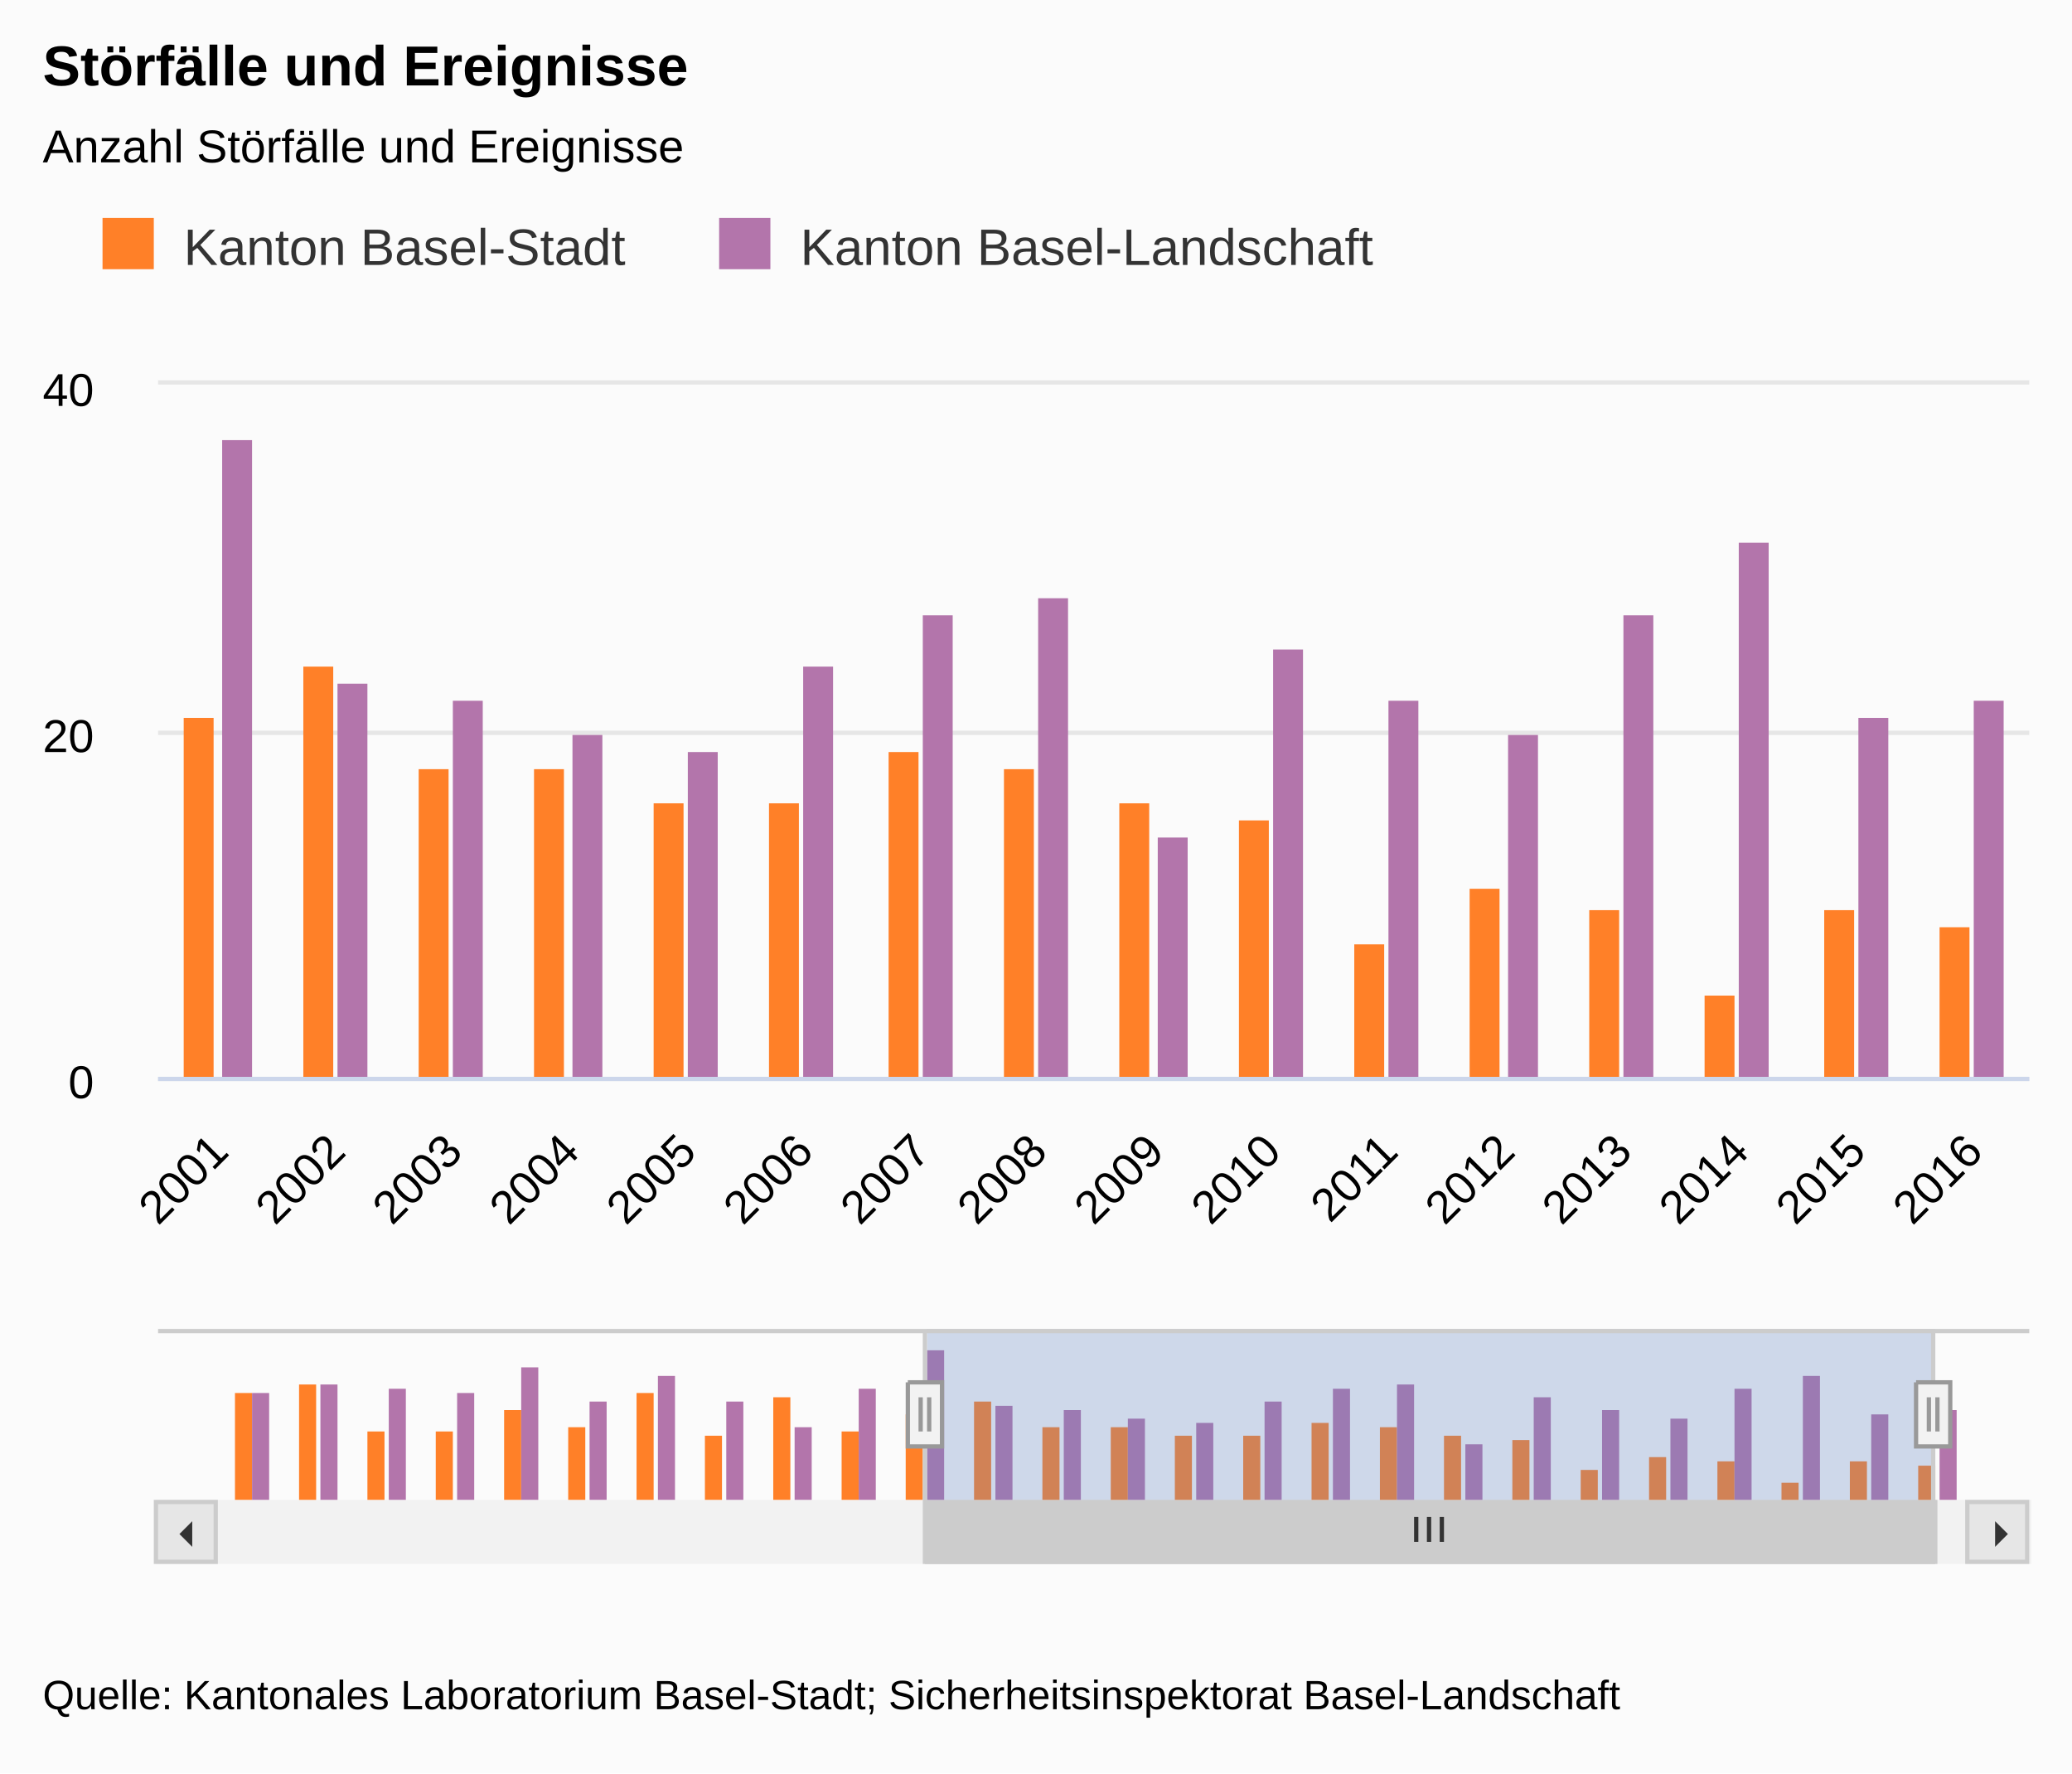
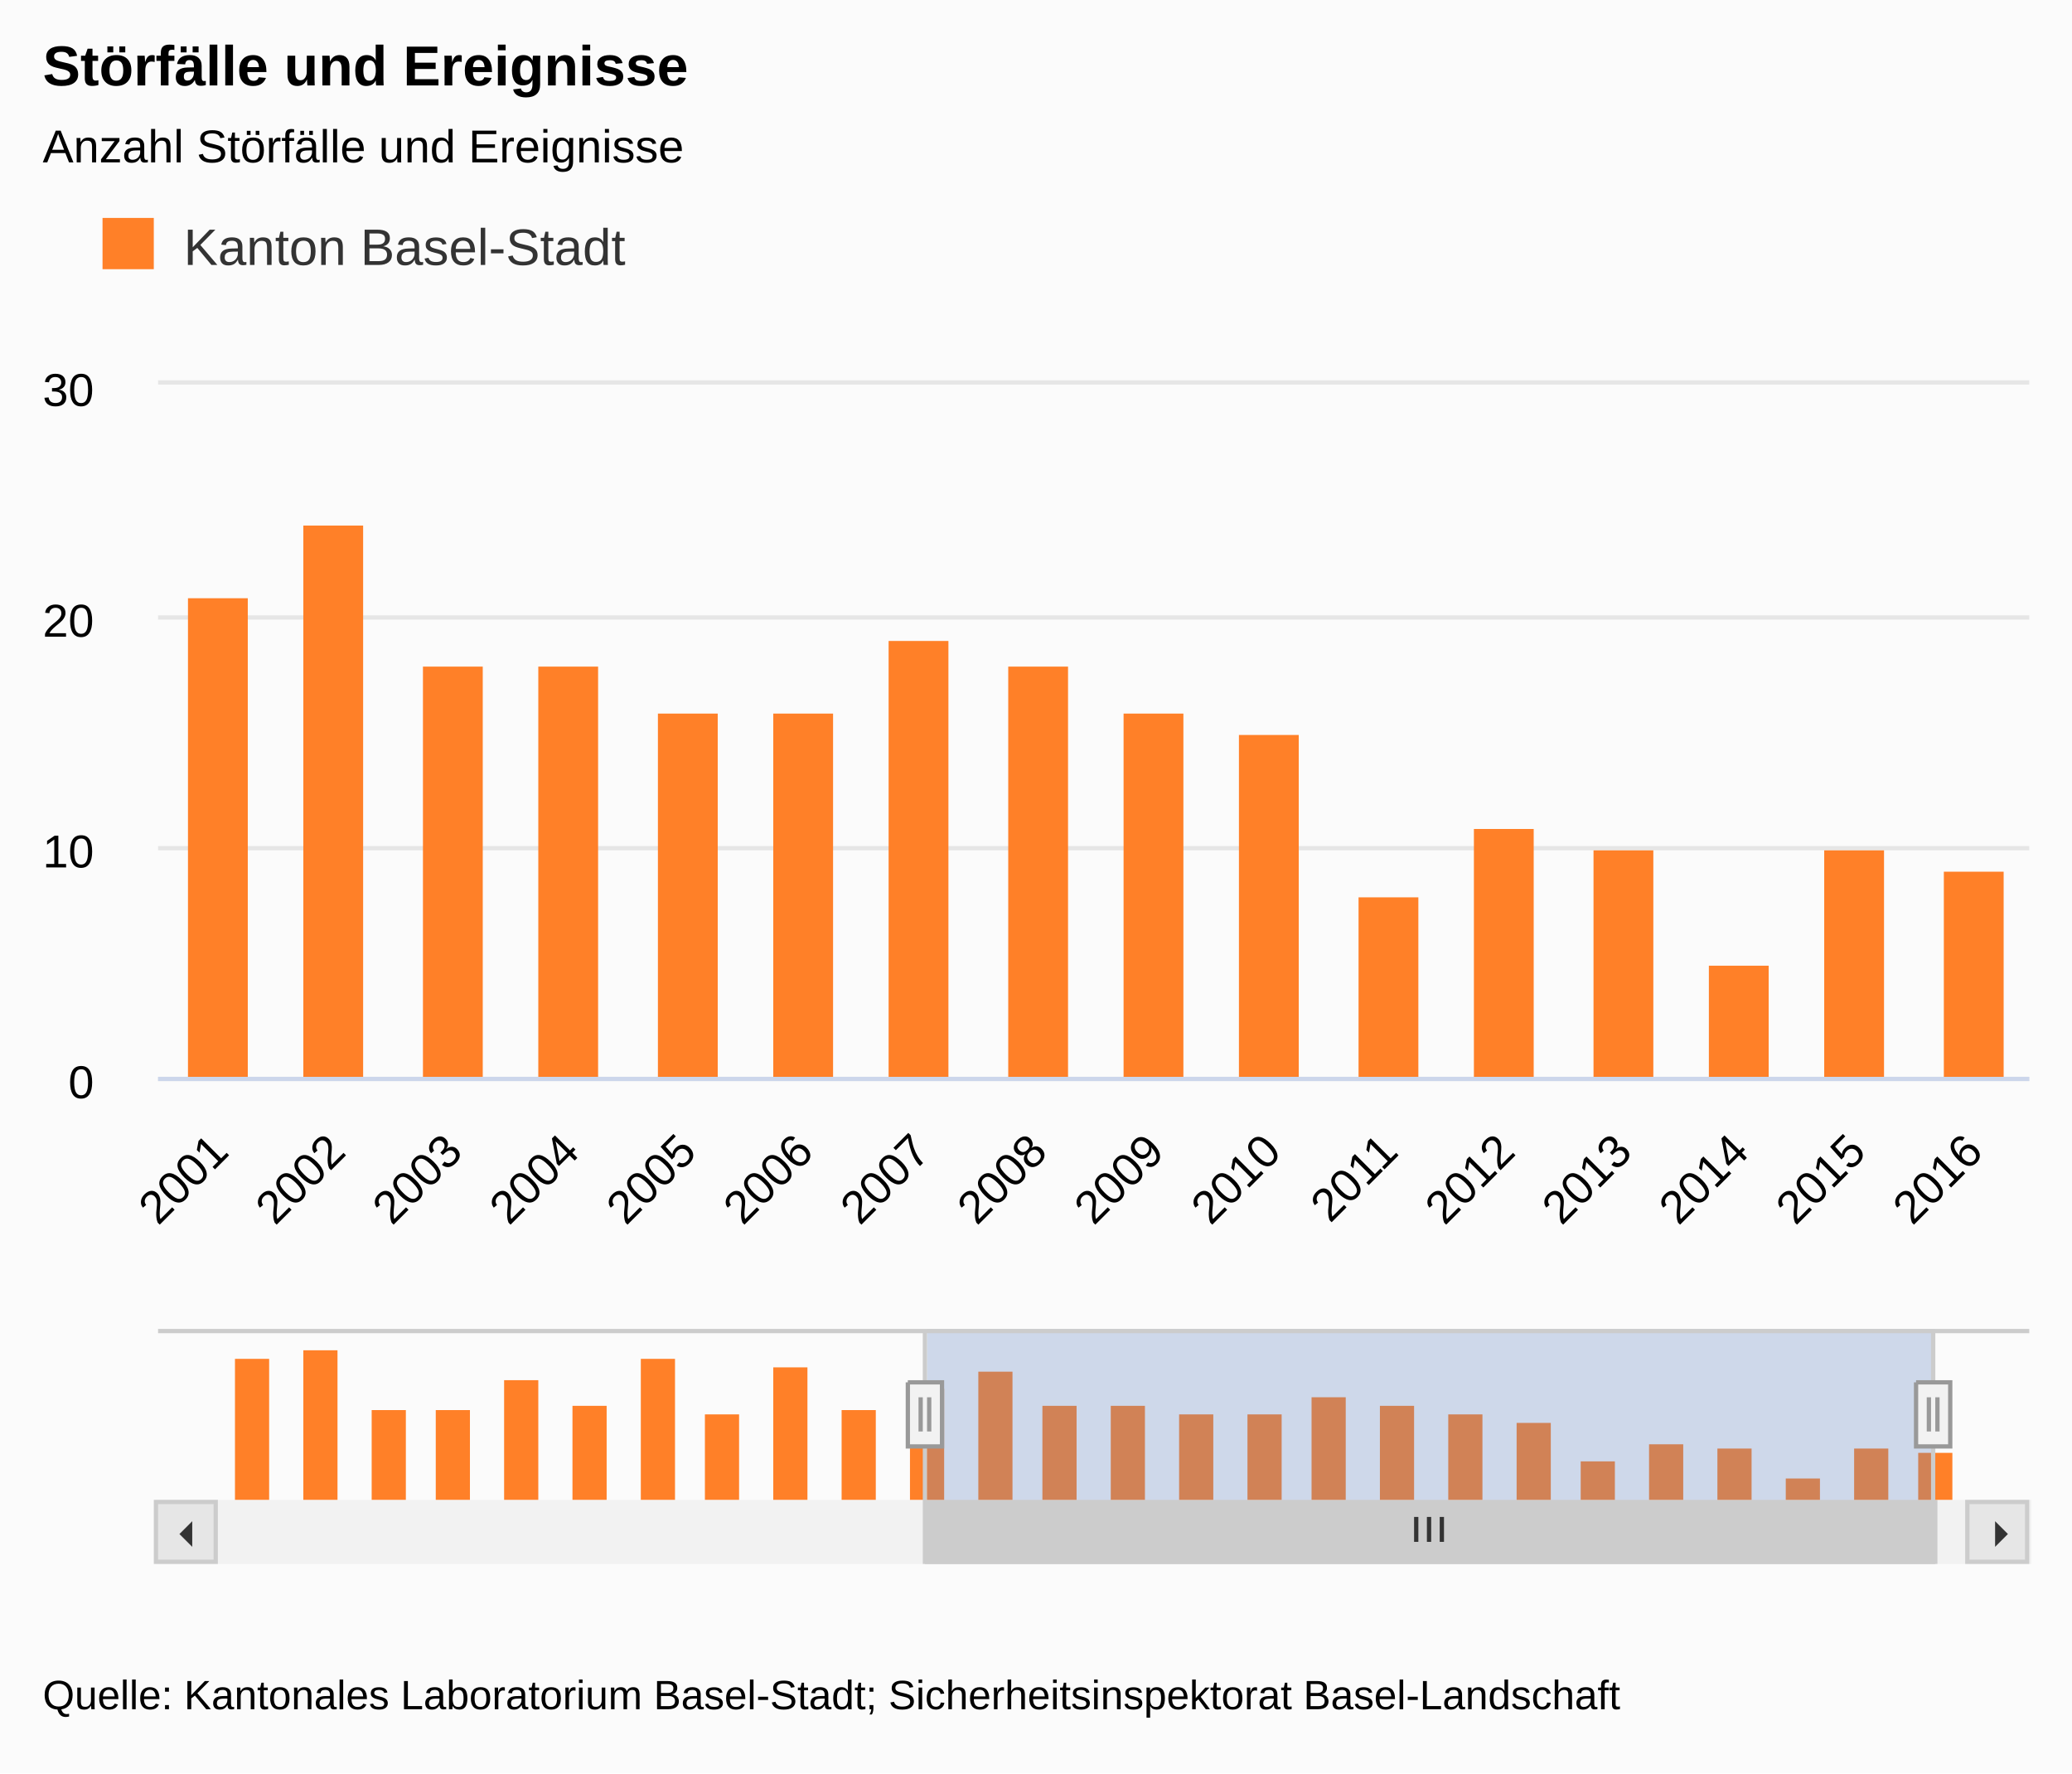
<svg xmlns="http://www.w3.org/2000/svg" class="highcharts-root" viewBox="0 0 485 415" font-family="Arial" font-size="12">
  <defs>
    <clipPath id="a">
      <path fill="none" d="M0 0h438v162H0z" />
    </clipPath>
    <clipPath id="b">
      <path fill="none" d="M0 0h410v40H0z" />
    </clipPath>
  </defs>
  <rect fill="#fbfbfb" class="highcharts-background" width="485" height="415" rx="0" ry="0" />
  <path fill="none" class="highcharts-plot-background" d="M37 90h438v162H37z" />
  <text transform="translate(10 451)" class="highcharts-label" cursor="pointer">
    <tspan>&gt; Indikator-Details</tspan>
  </text>
  <g class="highcharts-grid highcharts-xaxis-grid">
    <path fill="none" class="highcharts-grid-line" d="M63.5 90v162m0-162v162m28-162v162m0-162v162m27-162v162m0-162v162m28-162v162m0-162v162m27-162v162m0-162v162m27-162v162m0-162v162m28-162v162m0-162v162m27-162v162m0-162v162m27-162v162m0-162v162m28-162v162m0-162v162m27-162v162m0-162v162m28-162v162m0-162v162m27-162v162m0-162v162m27-162v162m0-162v162m28-162v162m0-162v162m27-162v162m0-162v162" />
  </g>
  <g class="highcharts-grid highcharts-xaxis-grid highcharts-navigator-xaxis">
    <path fill="none" class="highcharts-grid-line" d="M58.5 311v40m158-40v40m157-40v40" />
  </g>
  <g class="highcharts-grid highcharts-yaxis-grid">
-     <path fill="none" stroke="#e6e6e6" class="highcharts-grid-line" d="M37 252.5h438m-438-81h438m-438-82h438" />
+     <path fill="none" stroke="#e6e6e6" class="highcharts-grid-line" d="M37 252.5h438m-438-54h438m-438-54h438m-438-55h438" />
  </g>
  <g class="highcharts-grid highcharts-yaxis-grid highcharts-navigator-yaxis">
-     <path fill="none" class="highcharts-grid-line" d="M51 351.5h410" />
+     <path fill="none" class="highcharts-grid-line" d="M51 351.5h410m-410-32h410" />
  </g>
  <path fill="none" class="highcharts-plot-border" d="M37 90h438v162H37z" />
  <g class="highcharts-axis highcharts-xaxis">
    <path fill="none" class="highcharts-axis-line" stroke="#ccd6eb" d="M37 252.5h438" />
  </g>
  <g class="highcharts-axis highcharts-xaxis highcharts-navigator-xaxis">
    <path fill="none" class="highcharts-axis-line" d="M51 351h410" />
  </g>
  <g class="highcharts-axis highcharts-yaxis">
    <path fill="none" class="highcharts-axis-line" d="M37 90v162" />
  </g>
  <g class="highcharts-axis highcharts-yaxis">
    <path fill="none" class="highcharts-axis-line" d="M475 90v162" />
  </g>
  <g class="highcharts-axis highcharts-yaxis highcharts-navigator-yaxis">
    <path fill="none" class="highcharts-axis-line" d="M37 311v40" />
  </g>
  <g class="highcharts-scrollbar" transform="translate(37 352)">
    <rect fill="#f2f2f2" class="highcharts-scrollbar-track" rx="0" ry="0" height="14" width="438" stroke="#f2f2f2" y="-.5" />
    <g transform="translate(180 -.5)">
      <rect fill="#ccc" class="highcharts-scrollbar-thumb" height="14" width="236" rx="0" ry="0" stroke="#ccc" />
      <path fill="none" d="M114.5 3.5v5.833m3-5.833v5.833m3-5.833v5.833" class="highcharts-scrollbar-rifles" stroke="#333" />
    </g>
    <rect fill="#e6e6e6" class="highcharts-scrollbar-button" stroke="#ccc" x="-.5" y="-.5" width="14" height="14" rx="0" ry="0" />
    <path fill="#333" d="M8 4v6L5 7" class="highcharts-scrollbar-arrow" />
    <g transform="translate(424)">
      <rect fill="#e6e6e6" class="highcharts-scrollbar-button" stroke="#ccc" x="-.5" y="-.5" width="14" height="14" rx="0" ry="0" />
      <path fill="#333" d="M6 4v6l3-3" class="highcharts-scrollbar-arrow" />
    </g>
  </g>
  <g class="highcharts-series-group">
    <g class="highcharts-series highcharts-series-0 highcharts-column-series highcharts-color-undefined highcharts-tracker" transform="translate(37 90)" clip-path="url(#a)">
-       <path fill="#FF8028" class="highcharts-point" d="M-267 58h7v105h-7zm27-8h7v113h-7zm27 44h7v69h-7zm28 0h7v69h-7zm27-20h7v89h-7zm27 16h7v73h-7zm28-32h7v105h-7zm27 40h7v65h-7zm28-36h7v101h-7zm27 32h7v69h-7zM6 78h7v85H6zm28-12h7v97h-7zm27 24h7v73h-7zm27 0h7v73h-7zm28 8h7v65h-7zm27 0h7v65h-7zm28-12h7v77h-7zm27 4h7v73h-7zm27 8h7v65h-7zm28 4h7v61h-7zm27 29h7v32h-7zm27-13h7v45h-7zm28 5h7v40h-7zm27 20h7v20h-7zm28-20h7v40h-7zm27 4h7v36h-7z" />
+       <path fill="#FF8028" class="highcharts-point" d="M-267 23h14v140h-14zm28-11h14v151h-14zm27 59h14v92h-14zm27 0h14v92h-14zm28-27h14v119h-14zm27 22h14v97h-14zm28-43h14v140h-14zm27 54h14v86h-14zm27-49h14v135h-14zm28 43h14v92h-14zM7 50h14v113H7zm27-17h14v130H34zm28 33h14v97H62zm27 0h14v97H89zm28 11h14v86h-14zm27 0h14v86h-14zm27-17h14v103h-14zm28 6h14v97h-14zm27 11h14v86h-14zm27 5h14v81h-14zm28 38h14v43h-14zm27-16h14v59h-14zm28 5h14v54h-14zm27 27h14v27h-14zm27-27h14v54h-14zm28 5h14v49h-14z" />
    </g>
-     <g class="highcharts-series highcharts-series-1 highcharts-column-series highcharts-color-undefined highcharts-tracker" transform="translate(37 90)" clip-path="url(#a)">
-       <path fill="#B375AB" class="highcharts-point" d="M-259 58h7v105h-7zm27-8h7v113h-7zm28 4h7v109h-7zm27 4h7v105h-7zm27-29h7v134h-7zm28 37h7v97h-7zm27-29h7v126h-7zm27 29h7v97h-7zm28 24h7v73h-7zm27-36h7v109h-7zm28-41h7v150h-7zm27 57h7v93h-7zm27 4h7v89h-7zm28 8h7v81h-7zm27 4h7v77h-7zm27-20h7v97h-7zm28-12h7v109h-7zm27-4h7v113h-7zm28 56h7v57h-7zm27-44h7v101h-7zm27 12h7v89h-7zm28 8h7v81h-7zm27-28h7v109h-7zm27-17h7v126h-7zm28 41h7v85h-7zm27-4h7v89h-7z" />
-     </g>
-     <g class="highcharts-series highcharts-series-2 highcharts-column-series highcharts-color-undefined" transform="translate(51 311)" clip-path="url(#b)">
-       <path fill="#FF8028" class="highcharts-point" d="M4 15h4v26H4zm15-2h4v28h-4zm16 11h4v17h-4zm16 0h4v17h-4zm16-5h4v22h-4zm15 4h4v18h-4zm16-8h4v26h-4zm16 10h4v16h-4zm16-9h4v25h-4zm16 8h4v17h-4zm15-4h4v21h-4zm16-3h4v24h-4zm16 6h4v18h-4zm16 0h4v18h-4zm15 2h4v16h-4zm16 0h4v16h-4zm16-3h4v19h-4zm16 1h4v18h-4zm15 2h4v16h-4zm16 1h4v15h-4zm16 7h4v8h-4zm16-3h4v11h-4zm16 1h4v10h-4zm15 5h4v5h-4zm16-5h4v10h-4zm16 1h4v9h-4z" />
-     </g>
-     <g class="highcharts-series highcharts-series-3 highcharts-column-series highcharts-color-undefined" transform="translate(51 311)" clip-path="url(#b)">
-       <path fill="#B375AB" class="highcharts-point" d="M8 15h4v26H8zm16-2h4v28h-4zm16 1h4v27h-4zm16 1h4v26h-4zm15-6h4v32h-4zm16 8h4v24h-4zm16-6h4v30h-4zm16 6h4v24h-4zm16 6h4v18h-4zm15-9h4v27h-4zm16-9h4v36h-4zm16 13h4v23h-4zm16 1h4v22h-4zm15 2h4v20h-4zm16 1h4v19h-4zm16-5h4v24h-4zm16-3h4v27h-4zm15-1h4v28h-4zm16 14h4v14h-4zm16-11h4v25h-4zm16 3h4v22h-4zm16 2h4v20h-4zm15-7h4v27h-4zm16-3h4v30h-4zm16 9h4v21h-4zm16-1h4v22h-4z" />
+     <g class="highcharts-series highcharts-series-1 highcharts-column-series highcharts-color-undefined" transform="translate(51 311)" clip-path="url(#b)">
+       <path fill="#FF8028" class="highcharts-point" d="M4 7h8v34H4zm16-2h8v36h-8zm16 14h8v22h-8zm15 0h8v22h-8zm16-7h8v29h-8zm16 6h8v23h-8zM99 7h8v34h-8zm15 13h8v21h-8zm16-11h8v32h-8zm16 10h8v22h-8zm16-5h8v27h-8zm16-4h8v31h-8zm15 8h8v23h-8zm16 0h8v23h-8zm16 2h8v21h-8zm16 0h8v21h-8zm15-4h8v25h-8zm16 2h8v23h-8zm16 2h8v21h-8zm16 2h8v19h-8zm15 9h8v10h-8zm16-4h8v14h-8zm16 1h8v13h-8zm16 7h8v6h-8zm16-7h8v13h-8zm15 1h8v12h-8z" />
    </g>
  </g>
  <text x="10" class="highcharts-title" y="20" color="#000" font-size="1.1em" font-weight="700">
    <tspan>Störfälle und Ereignisse</tspan>
  </text>
  <text x="10" class="highcharts-subtitle" y="38" color="#000" font-size=".9em">
    <tspan>Anzahl Störfälle und Ereignisse</tspan>
  </text>
  <g class="highcharts-legend" transform="translate(10 40)">
-     <rect fill="none" class="highcharts-legend-box" rx="0" ry="0" width="323" height="38" />
+     <rect fill="none" class="highcharts-legend-box" rx="0" ry="0" width="148" height="38" />
    <g class="highcharts-legend-item highcharts-column-series highcharts-color-undefined highcharts-series-0">
      <text x="21" y="15" color="#333" font-size="1em" font-weight="400" cursor="pointer" fill="#333" transform="translate(12 7)">
        <tspan>Kanton Basel-Stadt</tspan>
      </text>
      <path fill="#FF8028" class="highcharts-point" d="M14 11h12v12H14z" />
-     </g>
-     <g class="highcharts-legend-item highcharts-column-series highcharts-color-undefined highcharts-series-1">
-       <text x="21" y="15" color="#333" font-size="1em" font-weight="400" cursor="pointer" fill="#333" transform="translate(156.328 7)">
-         <tspan>Kanton Basel-Landschaft</tspan>
-       </text>
-       <path fill="#B375AB" class="highcharts-point" d="M158.328 11h12v12h-12z" />
    </g>
  </g>
  <g class="highcharts-axis-labels highcharts-xaxis-labels" text-anchor="end" color="#000" cursor="default" font-size=".9em">
    <text x="53.987" transform="rotate(-45 53.987 270)" y="270">
      <tspan>2001</tspan>
    </text>
    <text x="81.362" transform="rotate(-45 81.362 270)" y="270">
      <tspan>2002</tspan>
    </text>
    <text x="108.737" transform="rotate(-45 108.737 270)" y="270">
      <tspan>2003</tspan>
    </text>
    <text x="136.112" transform="rotate(-45 136.112 270)" y="270">
      <tspan>2004</tspan>
    </text>
    <text x="163.487" transform="rotate(-45 163.487 270)" y="270">
      <tspan>2005</tspan>
    </text>
    <text x="190.862" transform="rotate(-45 190.862 270)" y="270">
      <tspan>2006</tspan>
    </text>
    <text x="218.237" transform="rotate(-45 218.237 270)" y="270">
      <tspan>2007</tspan>
    </text>
    <text x="245.612" transform="rotate(-45 245.612 270)" y="270">
      <tspan>2008</tspan>
    </text>
    <text x="272.987" transform="rotate(-45 272.987 270)" y="270">
      <tspan>2009</tspan>
    </text>
    <text x="300.362" transform="rotate(-45 300.362 270)" y="270">
      <tspan>2010</tspan>
    </text>
    <text x="327.737" transform="rotate(-45 327.737 270)" y="270">
      <tspan>2011</tspan>
    </text>
    <text x="355.112" transform="rotate(-45 355.112 270)" y="270">
      <tspan>2012</tspan>
    </text>
    <text x="382.487" transform="rotate(-45 382.487 270)" y="270">
      <tspan>2013</tspan>
    </text>
    <text x="409.862" transform="rotate(-45 409.862 270)" y="270">
      <tspan>2014</tspan>
    </text>
    <text x="437.237" transform="rotate(-45 437.237 270)" y="270">
      <tspan>2015</tspan>
    </text>
    <text x="464.612" transform="rotate(-45 464.612 270)" y="270">
      <tspan>2016</tspan>
    </text>
  </g>
  <g class="highcharts-axis-labels highcharts-yaxis-labels" text-anchor="end" color="#000" cursor="default" font-size=".9em">
    <text x="22" y="257">
      <tspan>0</tspan>
    </text>
-     <text x="22" y="176">
+     <text x="22" y="203">
+       <tspan>10</tspan>
+     </text>
+     <text x="22" y="149">
      <tspan>20</tspan>
    </text>
    <text x="22" y="95">
-       <tspan>40</tspan>
+       <tspan>30</tspan>
    </text>
  </g>
  <g class="highcharts-navigator">
    <path fill="transparent" class="highcharts-navigator-mask-outside" d="M51 311h166v40H51z" />
    <path fill="rgba(102,133,194,0.3)" class="highcharts-navigator-mask-inside" cursor="ew-resize" d="M217 311h236v40H217z" />
    <path fill="transparent" class="highcharts-navigator-mask-outside" d="M453 311h8v40h-8z" />
    <path fill="none" class="highcharts-navigator-outline" stroke="#ccc" d="M37 311.5h179.5v54h236v-54H475m-259 0h237" />
    <path fill="#f2f2f2" d="M448.5 323.5h8v15h-8v-15m3 3.5v8m2-8v8" class="highcharts-navigator-handle highcharts-navigator-handle-right" stroke="#999" cursor="ew-resize" />
    <path fill="#f2f2f2" d="M212.5 323.5h8v15h-8v-15m3 3.5v8m2-8v8" class="highcharts-navigator-handle highcharts-navigator-handle-left" stroke="#999" cursor="ew-resize" />
  </g>
  <text x="10" class="highcharts-credits" y="400" cursor="default" color="#000" font-size=".8em">
    <tspan>Quelle: Kantonales Laboratorium Basel-Stadt; Sicherheitsinspektorat Basel-Landschaft</tspan>
  </text>
</svg>
